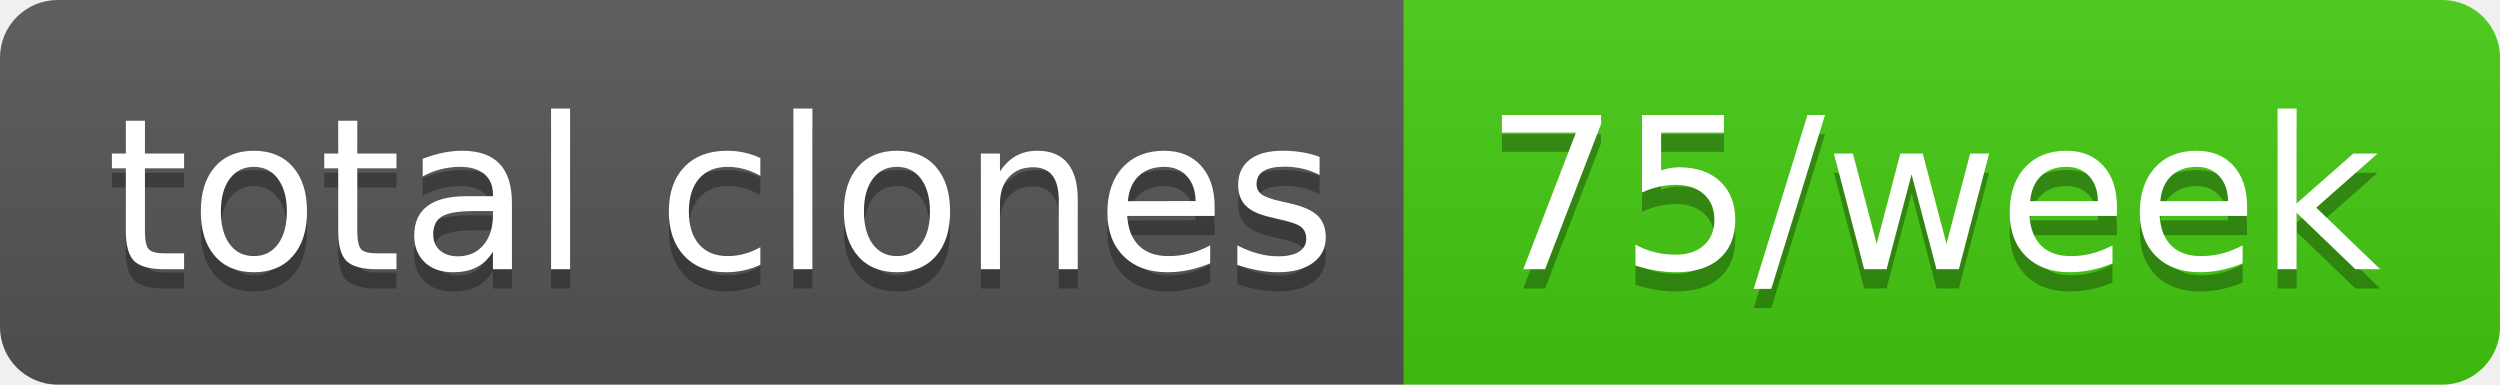
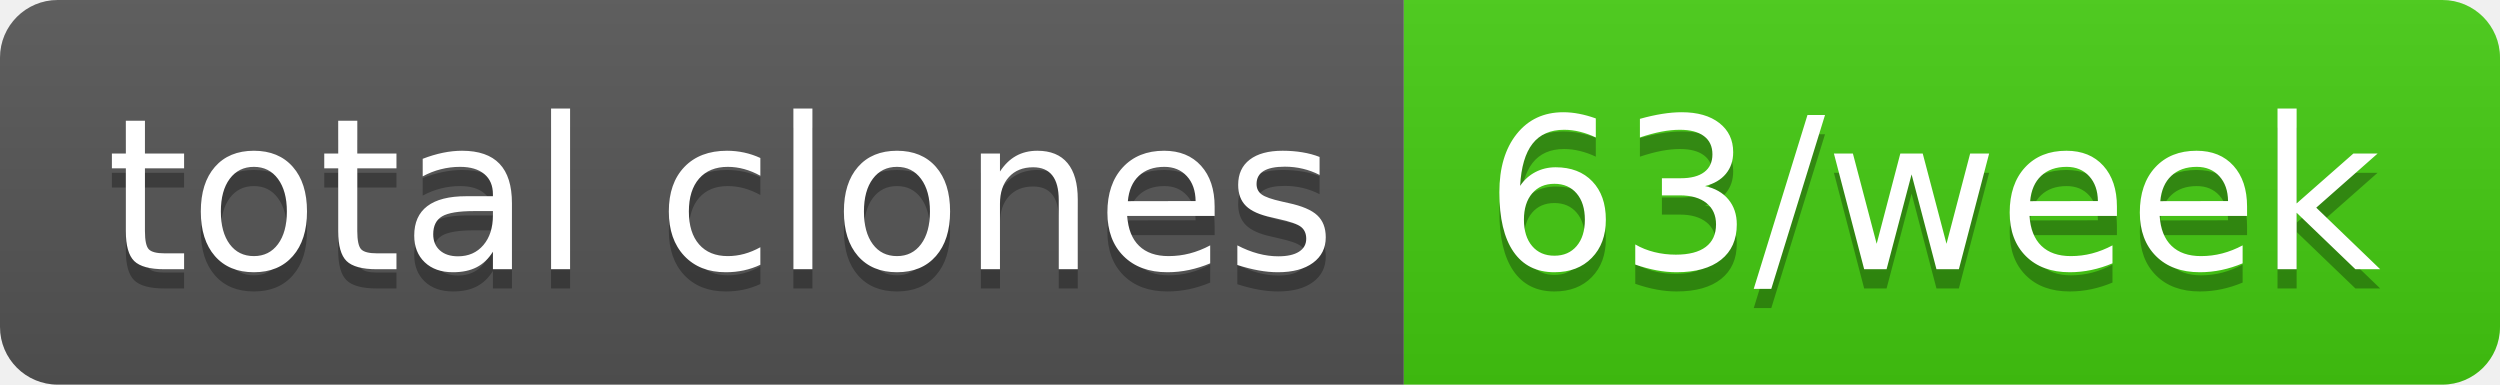
- <svg xmlns="http://www.w3.org/2000/svg" width="130" height="20" role="img" aria-label="total clones: 75/week">
+ <svg xmlns="http://www.w3.org/2000/svg" width="130" height="20" role="img" aria-label="total clones: 63/week">
  <linearGradient id="s" x2="0" y2="100%">
    <stop offset="0" stop-color="#bbb" stop-opacity=".1" />
    <stop offset="1" stop-opacity=".1" />
  </linearGradient>
  <clipPath id="r">
    <rect width="130" height="20" rx="3" fill="#fff" />
  </clipPath>
  <g clip-path="url(#r)">
    <rect width="73" height="20" fill="#555" />
    <rect x="73" width="57" height="20" fill="#4c1" />
    <rect width="130" height="20" fill="url(#s)" />
  </g>
  <g fill="#fff" text-anchor="middle" font-family="Verdana,Geneva,DejaVu Sans,sans-serif" text-rendering="geometricPrecision" font-size="110">
    <text aria-hidden="true" x="375" y="150" fill="#010101" fill-opacity=".3" transform="scale(.1)" textLength="630">total clones</text>
    <text x="375" y="140" transform="scale(.1)" fill="#fff" textLength="630">total clones</text>
-     <text aria-hidden="true" x="1005" y="150" fill="#010101" fill-opacity=".3" transform="scale(.1)" textLength="470">75/week</text>
-     <text x="1005" y="140" transform="scale(.1)" fill="#fff" textLength="470">75/week</text>
+     <text aria-hidden="true" x="1005" y="150" fill="#010101" fill-opacity=".3" transform="scale(.1)" textLength="470">63/week</text>
+     <text x="1005" y="140" transform="scale(.1)" fill="#fff" textLength="470">63/week</text>
  </g>
</svg>
